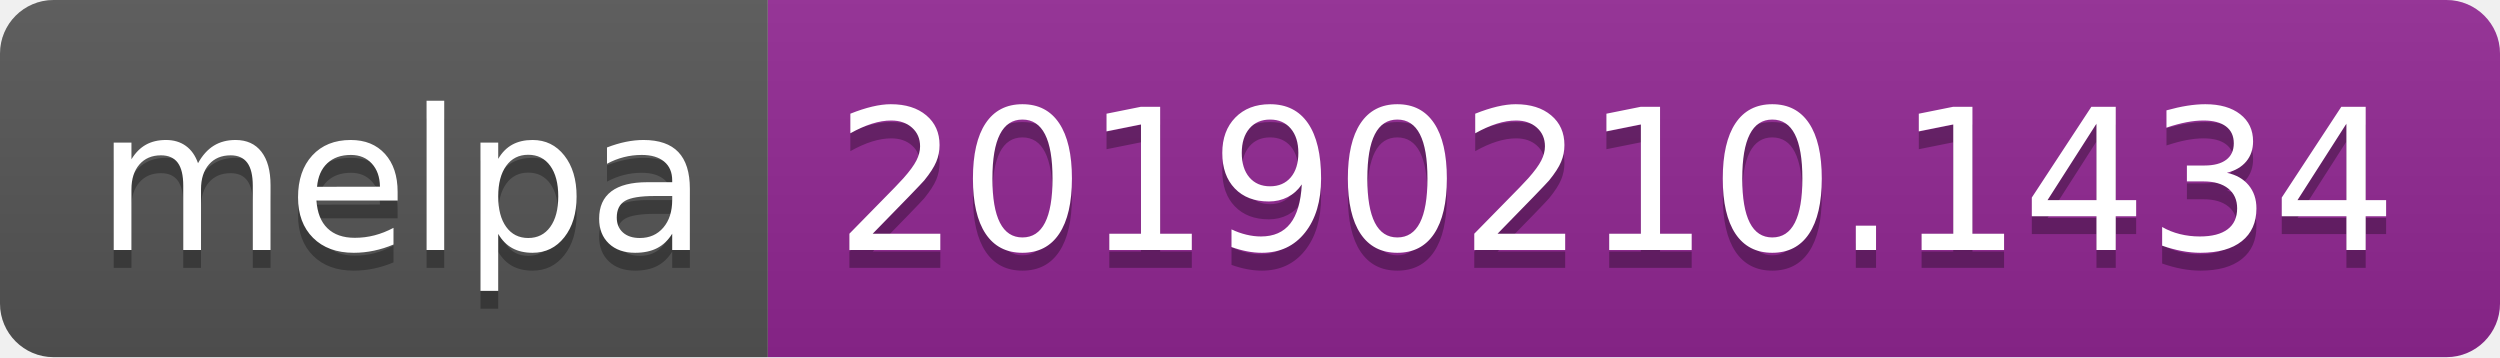
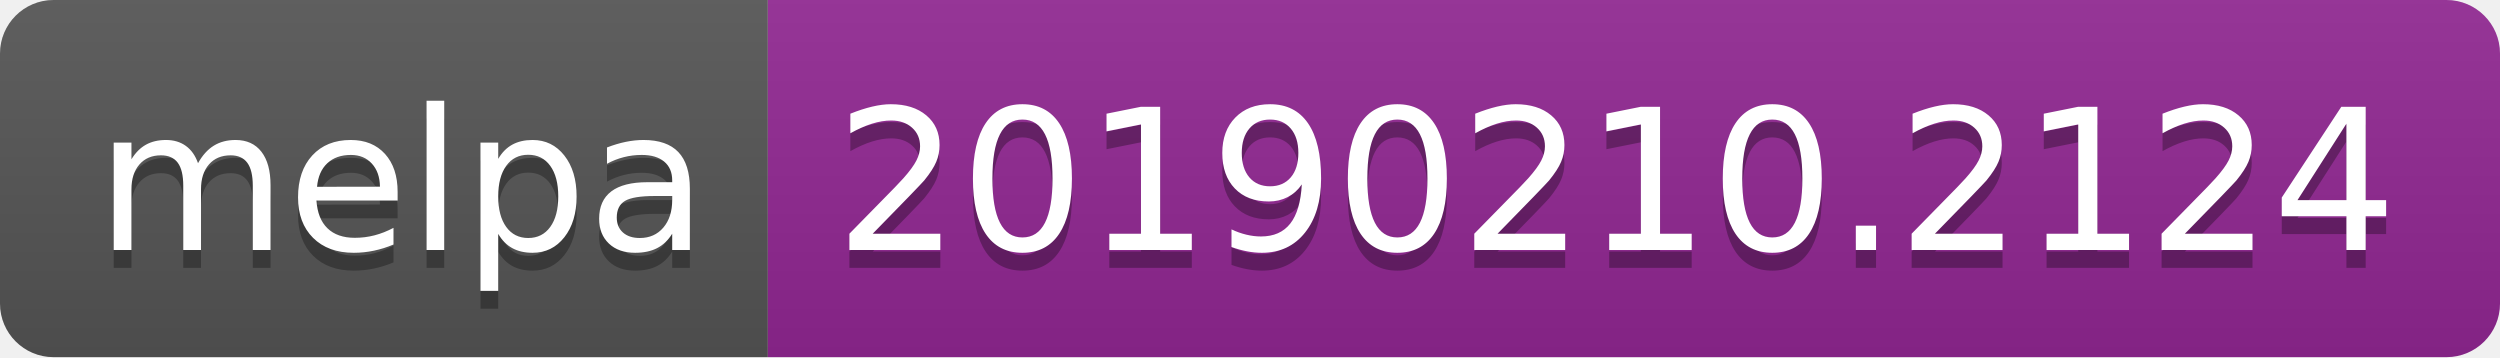
<svg xmlns="http://www.w3.org/2000/svg" width="140" height="20">
  <linearGradient id="b" x2="0" y2="100%">
    <stop offset="0" stop-color="#bbb" stop-opacity=".1" />
    <stop offset="1" stop-opacity=".1" />
  </linearGradient>
  <clipPath id="a">
    <rect width="140" height="20" rx="3" fill="#fff" />
  </clipPath>
  <g clip-path="url(#a)">
    <path fill="#555" d="M0 0h43v20H0z" />
    <path fill="#922793" d="M43 0h97v20H43z" />
    <path fill="url(#b)" d="M0 0h140v20H0z" />
  </g>
  <g fill="#fff" text-anchor="middle" font-family="DejaVu Sans,Verdana,Geneva,sans-serif" font-size="110">
    <text x="225" y="150" fill="#010101" fill-opacity=".3" transform="scale(.1)" textLength="330">melpa</text>
    <text x="225" y="140" transform="scale(.1)" textLength="330">melpa</text>
-     <text x="905" y="150" fill="#010101" fill-opacity=".3" transform="scale(.1)" textLength="870">20190210.1434</text>
-     <text x="905" y="140" transform="scale(.1)" textLength="870">20190210.1434</text>
+     <text x="905" y="150" fill="#010101" fill-opacity=".3" transform="scale(.1)" textLength="870">20190210.2124</text>
+     <text x="905" y="140" transform="scale(.1)" textLength="870">20190210.2124</text>
  </g>
</svg>
